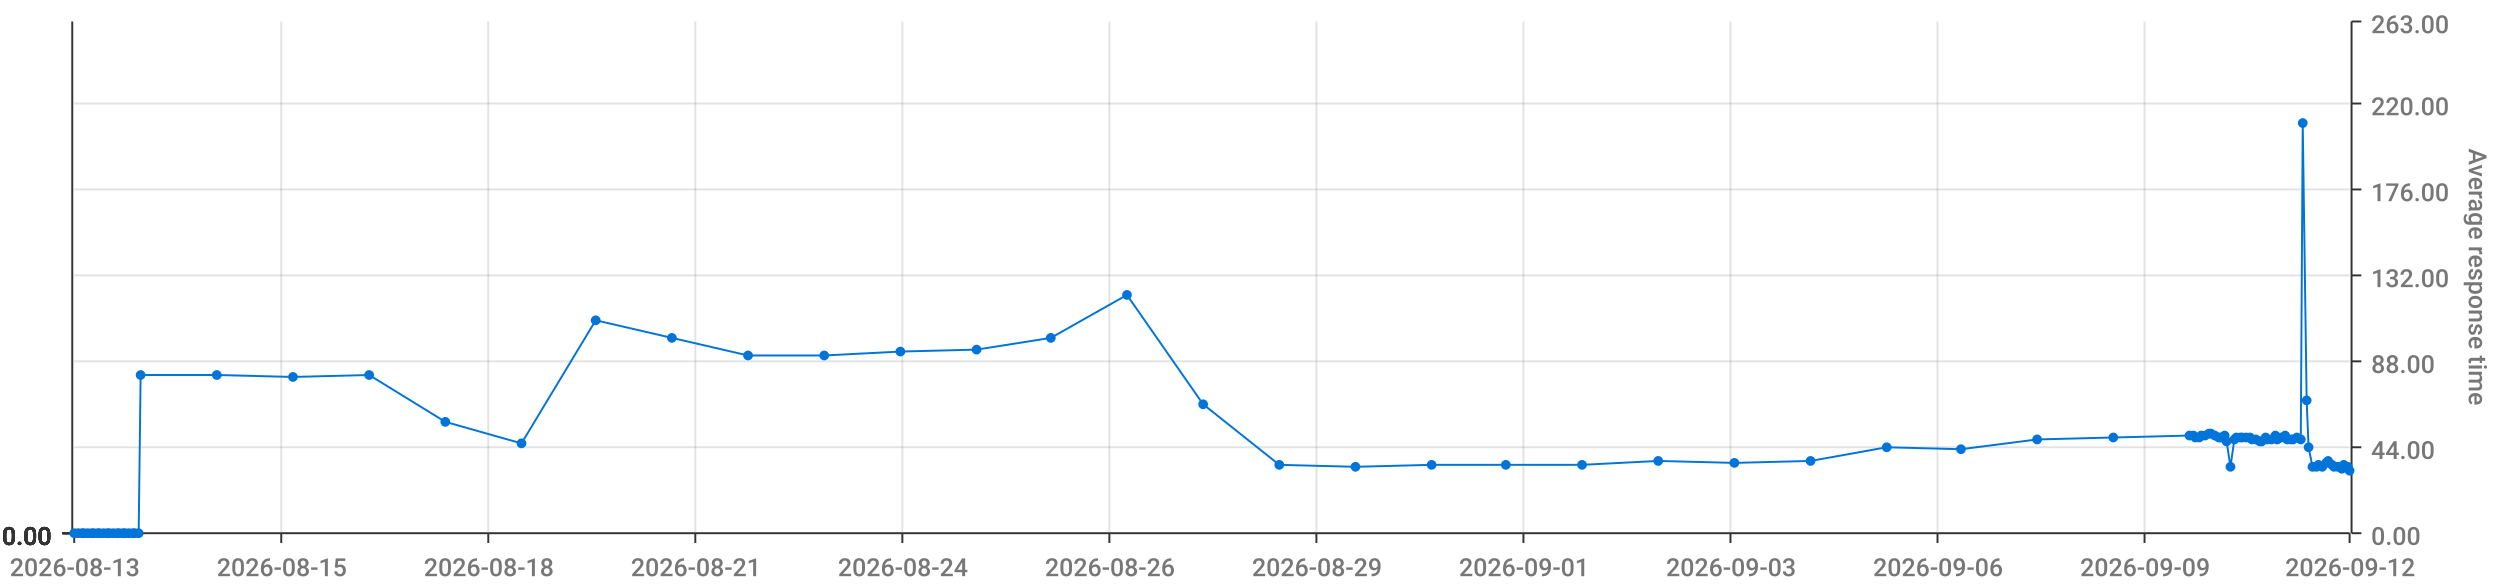
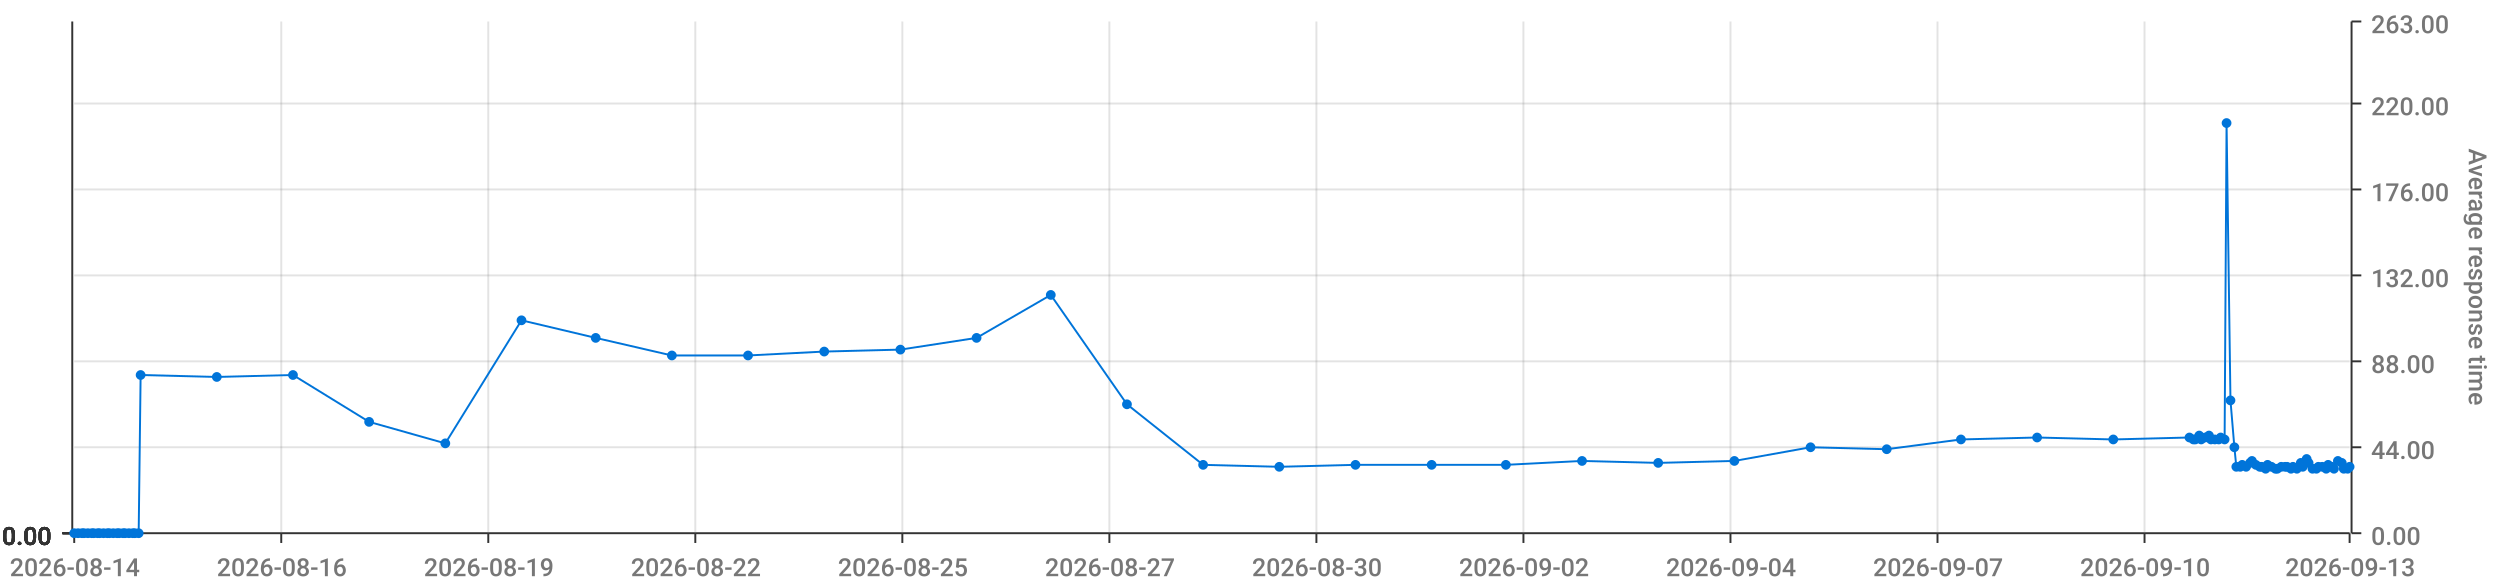
<svg xmlns="http://www.w3.org/2000/svg" viewBox="0 0 1280 300">
  <path d="M 0 0 L 1280 0 L 1280 300 L 0 300 L 0 0" style="stroke-width:0;stroke:rgba(255,255,255,1.0);fill:rgba(255,255,255,0.0)" />
  <path d="M 38 11 L 1203 11 L 1203 273 L 38 273 L 38 11" style="stroke-width:0;stroke:rgba(255,255,255,1.0);fill:rgba(255,255,255,0.0)" />
  <path d="M 38 273 L 1203 273" style="stroke-width:1;stroke:rgba(51,51,51,1.0);fill:rgba(255,255,255,0.0)" />
  <path d="M 38 273 L 38 278" style="stroke-width:1;stroke:rgba(51,51,51,1.0);fill:rgba(255,255,255,0.0)" />
-   <text x="5" y="295" style="stroke-width:0;stroke:none;fill:rgba(119,119,119,1.0);font-size:12.8px;font-family:'Roboto Medium',sans-serif">2026-08-13</text>
+   <text x="5" y="295" style="stroke-width:0;stroke:none;fill:rgba(119,119,119,1.0);font-size:12.8px;font-family:'Roboto Medium',sans-serif">2026-08-14</text>
  <path d="M 144 273 L 144 278" style="stroke-width:1;stroke:rgba(51,51,51,1.0);fill:rgba(255,255,255,0.0)" />
-   <text x="111" y="295" style="stroke-width:0;stroke:none;fill:rgba(119,119,119,1.0);font-size:12.8px;font-family:'Roboto Medium',sans-serif">2026-08-15</text>
+   <text x="111" y="295" style="stroke-width:0;stroke:none;fill:rgba(119,119,119,1.0);font-size:12.8px;font-family:'Roboto Medium',sans-serif">2026-08-16</text>
  <path d="M 250 273 L 250 278" style="stroke-width:1;stroke:rgba(51,51,51,1.0);fill:rgba(255,255,255,0.0)" />
-   <text x="217" y="295" style="stroke-width:0;stroke:none;fill:rgba(119,119,119,1.0);font-size:12.8px;font-family:'Roboto Medium',sans-serif">2026-08-18</text>
+   <text x="217" y="295" style="stroke-width:0;stroke:none;fill:rgba(119,119,119,1.0);font-size:12.8px;font-family:'Roboto Medium',sans-serif">2026-08-19</text>
  <path d="M 356 273 L 356 278" style="stroke-width:1;stroke:rgba(51,51,51,1.0);fill:rgba(255,255,255,0.0)" />
-   <text x="323" y="295" style="stroke-width:0;stroke:none;fill:rgba(119,119,119,1.0);font-size:12.8px;font-family:'Roboto Medium',sans-serif">2026-08-21</text>
+   <text x="323" y="295" style="stroke-width:0;stroke:none;fill:rgba(119,119,119,1.0);font-size:12.8px;font-family:'Roboto Medium',sans-serif">2026-08-22</text>
  <path d="M 462 273 L 462 278" style="stroke-width:1;stroke:rgba(51,51,51,1.0);fill:rgba(255,255,255,0.0)" />
-   <text x="429" y="295" style="stroke-width:0;stroke:none;fill:rgba(119,119,119,1.0);font-size:12.8px;font-family:'Roboto Medium',sans-serif">2026-08-24</text>
+   <text x="429" y="295" style="stroke-width:0;stroke:none;fill:rgba(119,119,119,1.0);font-size:12.8px;font-family:'Roboto Medium',sans-serif">2026-08-25</text>
  <path d="M 568 273 L 568 278" style="stroke-width:1;stroke:rgba(51,51,51,1.0);fill:rgba(255,255,255,0.0)" />
-   <text x="535" y="295" style="stroke-width:0;stroke:none;fill:rgba(119,119,119,1.0);font-size:12.8px;font-family:'Roboto Medium',sans-serif">2026-08-26</text>
+   <text x="535" y="295" style="stroke-width:0;stroke:none;fill:rgba(119,119,119,1.0);font-size:12.8px;font-family:'Roboto Medium',sans-serif">2026-08-27</text>
  <path d="M 674 273 L 674 278" style="stroke-width:1;stroke:rgba(51,51,51,1.0);fill:rgba(255,255,255,0.0)" />
-   <text x="641" y="295" style="stroke-width:0;stroke:none;fill:rgba(119,119,119,1.0);font-size:12.8px;font-family:'Roboto Medium',sans-serif">2026-08-29</text>
+   <text x="641" y="295" style="stroke-width:0;stroke:none;fill:rgba(119,119,119,1.0);font-size:12.8px;font-family:'Roboto Medium',sans-serif">2026-08-30</text>
  <path d="M 780 273 L 780 278" style="stroke-width:1;stroke:rgba(51,51,51,1.0);fill:rgba(255,255,255,0.0)" />
-   <text x="747" y="295" style="stroke-width:0;stroke:none;fill:rgba(119,119,119,1.0);font-size:12.8px;font-family:'Roboto Medium',sans-serif">2026-09-01</text>
+   <text x="747" y="295" style="stroke-width:0;stroke:none;fill:rgba(119,119,119,1.0);font-size:12.8px;font-family:'Roboto Medium',sans-serif">2026-09-02</text>
  <path d="M 886 273 L 886 278" style="stroke-width:1;stroke:rgba(51,51,51,1.0);fill:rgba(255,255,255,0.0)" />
-   <text x="853" y="295" style="stroke-width:0;stroke:none;fill:rgba(119,119,119,1.0);font-size:12.8px;font-family:'Roboto Medium',sans-serif">2026-09-03</text>
+   <text x="853" y="295" style="stroke-width:0;stroke:none;fill:rgba(119,119,119,1.0);font-size:12.8px;font-family:'Roboto Medium',sans-serif">2026-09-04</text>
  <path d="M 992 273 L 992 278" style="stroke-width:1;stroke:rgba(51,51,51,1.0);fill:rgba(255,255,255,0.0)" />
-   <text x="959" y="295" style="stroke-width:0;stroke:none;fill:rgba(119,119,119,1.0);font-size:12.8px;font-family:'Roboto Medium',sans-serif">2026-09-06</text>
+   <text x="959" y="295" style="stroke-width:0;stroke:none;fill:rgba(119,119,119,1.0);font-size:12.8px;font-family:'Roboto Medium',sans-serif">2026-09-07</text>
  <path d="M 1098 273 L 1098 278" style="stroke-width:1;stroke:rgba(51,51,51,1.0);fill:rgba(255,255,255,0.0)" />
-   <text x="1065" y="295" style="stroke-width:0;stroke:none;fill:rgba(119,119,119,1.0);font-size:12.8px;font-family:'Roboto Medium',sans-serif">2026-09-09</text>
+   <text x="1065" y="295" style="stroke-width:0;stroke:none;fill:rgba(119,119,119,1.0);font-size:12.8px;font-family:'Roboto Medium',sans-serif">2026-09-10</text>
  <path d="M 1203 273 L 1203 278" style="stroke-width:1;stroke:rgba(51,51,51,1.0);fill:rgba(255,255,255,0.0)" />
-   <text x="1170" y="295" style="stroke-width:0;stroke:none;fill:rgba(119,119,119,1.0);font-size:12.8px;font-family:'Roboto Medium',sans-serif">2026-09-12</text>
+   <text x="1170" y="295" style="stroke-width:0;stroke:none;fill:rgba(119,119,119,1.0);font-size:12.8px;font-family:'Roboto Medium',sans-serif">2026-09-13</text>
  <path d="M 144 273 L 144 11" style="stroke-width:1;stroke:rgba(119,119,119,0.2);fill:none" />
  <path d="M 250 273 L 250 11" style="stroke-width:1;stroke:rgba(119,119,119,0.2);fill:none" />
  <path d="M 356 273 L 356 11" style="stroke-width:1;stroke:rgba(119,119,119,0.2);fill:none" />
  <path d="M 462 273 L 462 11" style="stroke-width:1;stroke:rgba(119,119,119,0.2);fill:none" />
  <path d="M 568 273 L 568 11" style="stroke-width:1;stroke:rgba(119,119,119,0.2);fill:none" />
  <path d="M 674 273 L 674 11" style="stroke-width:1;stroke:rgba(119,119,119,0.2);fill:none" />
  <path d="M 780 273 L 780 11" style="stroke-width:1;stroke:rgba(119,119,119,0.2);fill:none" />
  <path d="M 886 273 L 886 11" style="stroke-width:1;stroke:rgba(119,119,119,0.2);fill:none" />
  <path d="M 992 273 L 992 11" style="stroke-width:1;stroke:rgba(119,119,119,0.2);fill:none" />
  <path d="M 1098 273 L 1098 11" style="stroke-width:1;stroke:rgba(119,119,119,0.2);fill:none" />
  <path d="M 1204 273 L 1204 11" style="stroke-width:1;stroke:rgba(51,51,51,1.0);fill:rgba(255,255,255,0.0)" />
  <path d="M 1204 273 L 1209 273" style="stroke-width:1;stroke:rgba(51,51,51,1.0);fill:rgba(255,255,255,0.0)" />
  <text x="1214" y="279" style="stroke-width:0;stroke:none;fill:rgba(119,119,119,1.0);font-size:12.8px;font-family:'Roboto Medium',sans-serif">0.00</text>
  <path d="M 1204 229 L 1209 229" style="stroke-width:1;stroke:rgba(51,51,51,1.0);fill:rgba(255,255,255,0.0)" />
  <text x="1214" y="235" style="stroke-width:0;stroke:none;fill:rgba(119,119,119,1.0);font-size:12.8px;font-family:'Roboto Medium',sans-serif">44.00</text>
  <path d="M 1204 185 L 1209 185" style="stroke-width:1;stroke:rgba(51,51,51,1.0);fill:rgba(255,255,255,0.0)" />
  <text x="1214" y="191" style="stroke-width:0;stroke:none;fill:rgba(119,119,119,1.0);font-size:12.8px;font-family:'Roboto Medium',sans-serif">88.00</text>
  <path d="M 1204 141 L 1209 141" style="stroke-width:1;stroke:rgba(51,51,51,1.0);fill:rgba(255,255,255,0.0)" />
  <text x="1214" y="147" style="stroke-width:0;stroke:none;fill:rgba(119,119,119,1.0);font-size:12.8px;font-family:'Roboto Medium',sans-serif">132.00</text>
  <path d="M 1204 97 L 1209 97" style="stroke-width:1;stroke:rgba(51,51,51,1.0);fill:rgba(255,255,255,0.0)" />
  <text x="1214" y="103" style="stroke-width:0;stroke:none;fill:rgba(119,119,119,1.0);font-size:12.8px;font-family:'Roboto Medium',sans-serif">176.00</text>
  <path d="M 1204 53 L 1209 53" style="stroke-width:1;stroke:rgba(51,51,51,1.0);fill:rgba(255,255,255,0.0)" />
  <text x="1214" y="59" style="stroke-width:0;stroke:none;fill:rgba(119,119,119,1.0);font-size:12.8px;font-family:'Roboto Medium',sans-serif">220.00</text>
  <path d="M 1204 11 L 1209 11" style="stroke-width:1;stroke:rgba(51,51,51,1.0);fill:rgba(255,255,255,0.0)" />
  <text x="1214" y="17" style="stroke-width:0;stroke:none;fill:rgba(119,119,119,1.0);font-size:12.8px;font-family:'Roboto Medium',sans-serif">263.00</text>
  <text x="1264" y="76" style="stroke-width:0;stroke:none;fill:rgba(119,119,119,1.0);font-size:12.8px;font-family:'Roboto Medium',sans-serif" transform="rotate(90.00,1264,76)">Average response time</text>
  <path d="M 38 273 L 1203 273" style="stroke-width:0;stroke:rgba(255,255,255,0.0);fill:none" />
  <path d="M 38 229 L 1203 229" style="stroke-width:1;stroke:rgba(119,119,119,0.2);fill:none" />
  <path d="M 38 185 L 1203 185" style="stroke-width:1;stroke:rgba(119,119,119,0.2);fill:none" />
  <path d="M 38 141 L 1203 141" style="stroke-width:1;stroke:rgba(119,119,119,0.2);fill:none" />
  <path d="M 38 97 L 1203 97" style="stroke-width:1;stroke:rgba(119,119,119,0.2);fill:none" />
  <path d="M 38 53 L 1203 53" style="stroke-width:1;stroke:rgba(119,119,119,0.2);fill:none" />
  <path d="M 37 273 L 37 11" style="stroke-width:1;stroke:rgba(51,51,51,1.0);fill:rgba(255,255,255,0.0)" />
  <path d="M 37 273 L 32 273" style="stroke-width:1;stroke:rgba(51,51,51,1.0);fill:rgba(255,255,255,0.0)" />
  <text x="1" y="279" style="stroke-width:0;stroke:none;fill:rgba(51,51,51,1.0);font-size:12.8px;font-family:'Roboto Medium',sans-serif">0.00</text>
  <path d="M 37 273 L 32 273" style="stroke-width:1;stroke:rgba(51,51,51,1.0);fill:rgba(255,255,255,0.0)" />
  <text x="1" y="279" style="stroke-width:0;stroke:none;fill:rgba(51,51,51,1.0);font-size:12.8px;font-family:'Roboto Medium',sans-serif">0.00</text>
  <path d="M 37 273 L 32 273" style="stroke-width:1;stroke:rgba(51,51,51,1.0);fill:rgba(255,255,255,0.0)" />
  <text x="1" y="279" style="stroke-width:0;stroke:none;fill:rgba(51,51,51,1.0);font-size:12.8px;font-family:'Roboto Medium',sans-serif">0.00</text>
  <path d="M 37 273 L 32 273" style="stroke-width:1;stroke:rgba(51,51,51,1.0);fill:rgba(255,255,255,0.0)" />
  <text x="1" y="279" style="stroke-width:0;stroke:none;fill:rgba(51,51,51,1.0);font-size:12.8px;font-family:'Roboto Medium',sans-serif">0.00</text>
  <path d="M 37 273 L 32 273" style="stroke-width:1;stroke:rgba(51,51,51,1.0);fill:rgba(255,255,255,0.0)" />
  <text x="1" y="279" style="stroke-width:0;stroke:none;fill:rgba(51,51,51,1.0);font-size:12.8px;font-family:'Roboto Medium',sans-serif">0.00</text>
  <path d="M 37 273 L 32 273" style="stroke-width:1;stroke:rgba(51,51,51,1.0);fill:rgba(255,255,255,0.0)" />
  <text x="1" y="279" style="stroke-width:0;stroke:none;fill:rgba(51,51,51,1.0);font-size:12.8px;font-family:'Roboto Medium',sans-serif">0.00</text>
  <path d="M 37 273 L 32 273" style="stroke-width:1;stroke:rgba(51,51,51,1.0);fill:rgba(255,255,255,0.0)" />
  <text x="1" y="279" style="stroke-width:0;stroke:none;fill:rgba(51,51,51,1.0);font-size:12.8px;font-family:'Roboto Medium',sans-serif">0.00</text>
  <path d="M 38 273 L 1203 273" style="stroke-width:0;stroke:rgba(255,255,255,0.0);fill:none" />
  <path d="M 38 273 L 1203 273" style="stroke-width:0;stroke:rgba(255,255,255,0.0);fill:none" />
  <path d="M 38 273 L 1203 273" style="stroke-width:0;stroke:rgba(255,255,255,0.0);fill:none" />
  <path d="M 38 273 L 1203 273" style="stroke-width:0;stroke:rgba(255,255,255,0.0);fill:none" />
  <path d="M 38 273 L 1203 273" style="stroke-width:0;stroke:rgba(255,255,255,0.0);fill:none" />
  <path d="M 38 273 L 1203 273" style="stroke-width:0;stroke:rgba(255,255,255,0.0);fill:none" />
-   <path d="M 38 273 L 40 273 L 42 273 L 43 273 L 45 273 L 47 273 L 48 273 L 50 273 L 51 273 L 53 273 L 55 273 L 56 273 L 58 273 L 60 273 L 61 273 L 63 273 L 64 273 L 66 273 L 68 273 L 69 273 L 71 273 L 72 192 L 111 192 L 150 193 L 189 192 L 228 216 L 267 227 L 305 164 L 344 173 L 383 182 L 422 182 L 461 180 L 500 179 L 538 173 L 577 151 L 616 207 L 655 238 L 694 239 L 733 238 L 771 238 L 810 238 L 849 236 L 888 237 L 927 236 L 966 229 L 1004 230 L 1043 225 L 1082 224 L 1121 223 L 1123 223 L 1124 224 L 1126 224 L 1127 223 L 1129 223 L 1131 222 L 1132 222 L 1134 223 L 1136 224 L 1137 224 L 1139 223 L 1140 226 L 1142 239 L 1144 225 L 1145 224 L 1147 224 L 1148 224 L 1150 224 L 1152 224 L 1153 225 L 1155 225 L 1157 226 L 1158 226 L 1160 224 L 1161 225 L 1163 225 L 1165 223 L 1166 225 L 1168 224 L 1170 223 L 1171 225 L 1173 225 L 1174 225 L 1176 224 L 1178 225 L 1179 63 L 1181 205 L 1182 229 L 1184 239 L 1186 239 L 1187 238 L 1189 239 L 1191 237 L 1192 236 L 1194 238 L 1195 239 L 1197 239 L 1199 240 L 1200 238 L 1202 239 L 1203 241" style="stroke-width:1;stroke:rgba(0,116,217,1.0);fill:rgba(255,255,255,0.0)" />
+   <path d="M 38 273 L 40 273 L 42 273 L 43 273 L 45 273 L 47 273 L 48 273 L 50 273 L 51 273 L 53 273 L 55 273 L 56 273 L 58 273 L 60 273 L 61 273 L 63 273 L 64 273 L 66 273 L 68 273 L 69 273 L 71 273 L 72 192 L 111 193 L 150 192 L 189 216 L 228 227 L 267 164 L 305 173 L 344 182 L 383 182 L 422 180 L 461 179 L 500 173 L 538 151 L 577 207 L 616 238 L 655 239 L 694 238 L 733 238 L 771 238 L 810 236 L 849 237 L 888 236 L 927 229 L 966 230 L 1004 225 L 1043 224 L 1082 225 L 1121 224 L 1123 225 L 1124 225 L 1126 223 L 1127 225 L 1129 224 L 1131 223 L 1132 225 L 1134 225 L 1136 225 L 1137 224 L 1139 225 L 1140 63 L 1142 205 L 1144 229 L 1145 239 L 1147 239 L 1148 238 L 1150 239 L 1152 237 L 1153 236 L 1155 238 L 1157 239 L 1158 239 L 1160 240 L 1161 238 L 1163 239 L 1165 240 L 1166 240 L 1168 239 L 1170 239 L 1171 239 L 1173 240 L 1174 239 L 1176 240 L 1178 237 L 1179 239 L 1181 235 L 1182 237 L 1184 240 L 1186 240 L 1187 239 L 1189 239 L 1191 240 L 1192 238 L 1194 239 L 1195 240 L 1197 236 L 1199 237 L 1200 240 L 1202 240 L 1203 239" style="stroke-width:1;stroke:rgba(0,116,217,1.0);fill:rgba(255,255,255,0.0)" />
  <circle cx="38" cy="273" r="2" style="stroke-width:1;stroke:rgba(0,116,217,1.0);fill:rgba(0,116,217,1.0)" />
  <path d="" style="stroke-width:1;stroke:rgba(0,116,217,1.0);fill:rgba(0,116,217,1.0)" />
  <circle cx="40" cy="273" r="2" style="stroke-width:1;stroke:rgba(0,116,217,1.0);fill:rgba(0,116,217,1.0)" />
  <path d="" style="stroke-width:1;stroke:rgba(0,116,217,1.0);fill:rgba(0,116,217,1.0)" />
  <circle cx="42" cy="273" r="2" style="stroke-width:1;stroke:rgba(0,116,217,1.0);fill:rgba(0,116,217,1.0)" />
  <path d="" style="stroke-width:1;stroke:rgba(0,116,217,1.0);fill:rgba(0,116,217,1.0)" />
  <circle cx="43" cy="273" r="2" style="stroke-width:1;stroke:rgba(0,116,217,1.0);fill:rgba(0,116,217,1.0)" />
  <path d="" style="stroke-width:1;stroke:rgba(0,116,217,1.0);fill:rgba(0,116,217,1.0)" />
  <circle cx="45" cy="273" r="2" style="stroke-width:1;stroke:rgba(0,116,217,1.0);fill:rgba(0,116,217,1.0)" />
  <path d="" style="stroke-width:1;stroke:rgba(0,116,217,1.0);fill:rgba(0,116,217,1.0)" />
  <circle cx="47" cy="273" r="2" style="stroke-width:1;stroke:rgba(0,116,217,1.0);fill:rgba(0,116,217,1.0)" />
  <path d="" style="stroke-width:1;stroke:rgba(0,116,217,1.0);fill:rgba(0,116,217,1.0)" />
  <circle cx="48" cy="273" r="2" style="stroke-width:1;stroke:rgba(0,116,217,1.0);fill:rgba(0,116,217,1.0)" />
  <path d="" style="stroke-width:1;stroke:rgba(0,116,217,1.0);fill:rgba(0,116,217,1.0)" />
  <circle cx="50" cy="273" r="2" style="stroke-width:1;stroke:rgba(0,116,217,1.0);fill:rgba(0,116,217,1.0)" />
  <path d="" style="stroke-width:1;stroke:rgba(0,116,217,1.0);fill:rgba(0,116,217,1.0)" />
  <circle cx="51" cy="273" r="2" style="stroke-width:1;stroke:rgba(0,116,217,1.0);fill:rgba(0,116,217,1.0)" />
  <path d="" style="stroke-width:1;stroke:rgba(0,116,217,1.0);fill:rgba(0,116,217,1.0)" />
  <circle cx="53" cy="273" r="2" style="stroke-width:1;stroke:rgba(0,116,217,1.0);fill:rgba(0,116,217,1.0)" />
  <path d="" style="stroke-width:1;stroke:rgba(0,116,217,1.0);fill:rgba(0,116,217,1.0)" />
  <circle cx="55" cy="273" r="2" style="stroke-width:1;stroke:rgba(0,116,217,1.0);fill:rgba(0,116,217,1.0)" />
  <path d="" style="stroke-width:1;stroke:rgba(0,116,217,1.0);fill:rgba(0,116,217,1.0)" />
  <circle cx="56" cy="273" r="2" style="stroke-width:1;stroke:rgba(0,116,217,1.0);fill:rgba(0,116,217,1.0)" />
  <path d="" style="stroke-width:1;stroke:rgba(0,116,217,1.0);fill:rgba(0,116,217,1.0)" />
  <circle cx="58" cy="273" r="2" style="stroke-width:1;stroke:rgba(0,116,217,1.0);fill:rgba(0,116,217,1.0)" />
  <path d="" style="stroke-width:1;stroke:rgba(0,116,217,1.0);fill:rgba(0,116,217,1.0)" />
  <circle cx="60" cy="273" r="2" style="stroke-width:1;stroke:rgba(0,116,217,1.0);fill:rgba(0,116,217,1.0)" />
  <path d="" style="stroke-width:1;stroke:rgba(0,116,217,1.0);fill:rgba(0,116,217,1.0)" />
  <circle cx="61" cy="273" r="2" style="stroke-width:1;stroke:rgba(0,116,217,1.0);fill:rgba(0,116,217,1.0)" />
  <path d="" style="stroke-width:1;stroke:rgba(0,116,217,1.0);fill:rgba(0,116,217,1.0)" />
  <circle cx="63" cy="273" r="2" style="stroke-width:1;stroke:rgba(0,116,217,1.0);fill:rgba(0,116,217,1.0)" />
  <path d="" style="stroke-width:1;stroke:rgba(0,116,217,1.0);fill:rgba(0,116,217,1.0)" />
  <circle cx="64" cy="273" r="2" style="stroke-width:1;stroke:rgba(0,116,217,1.0);fill:rgba(0,116,217,1.0)" />
  <path d="" style="stroke-width:1;stroke:rgba(0,116,217,1.0);fill:rgba(0,116,217,1.0)" />
  <circle cx="66" cy="273" r="2" style="stroke-width:1;stroke:rgba(0,116,217,1.0);fill:rgba(0,116,217,1.0)" />
  <path d="" style="stroke-width:1;stroke:rgba(0,116,217,1.0);fill:rgba(0,116,217,1.0)" />
  <circle cx="68" cy="273" r="2" style="stroke-width:1;stroke:rgba(0,116,217,1.0);fill:rgba(0,116,217,1.0)" />
  <path d="" style="stroke-width:1;stroke:rgba(0,116,217,1.0);fill:rgba(0,116,217,1.0)" />
  <circle cx="69" cy="273" r="2" style="stroke-width:1;stroke:rgba(0,116,217,1.0);fill:rgba(0,116,217,1.0)" />
  <path d="" style="stroke-width:1;stroke:rgba(0,116,217,1.0);fill:rgba(0,116,217,1.0)" />
  <circle cx="71" cy="273" r="2" style="stroke-width:1;stroke:rgba(0,116,217,1.0);fill:rgba(0,116,217,1.0)" />
  <path d="" style="stroke-width:1;stroke:rgba(0,116,217,1.0);fill:rgba(0,116,217,1.0)" />
  <circle cx="72" cy="192" r="2" style="stroke-width:1;stroke:rgba(0,116,217,1.0);fill:rgba(0,116,217,1.0)" />
  <path d="" style="stroke-width:1;stroke:rgba(0,116,217,1.0);fill:rgba(0,116,217,1.0)" />
-   <circle cx="111" cy="192" r="2" style="stroke-width:1;stroke:rgba(0,116,217,1.0);fill:rgba(0,116,217,1.0)" />
-   <path d="" style="stroke-width:1;stroke:rgba(0,116,217,1.0);fill:rgba(0,116,217,1.0)" />
-   <circle cx="150" cy="193" r="2" style="stroke-width:1;stroke:rgba(0,116,217,1.0);fill:rgba(0,116,217,1.0)" />
-   <path d="" style="stroke-width:1;stroke:rgba(0,116,217,1.0);fill:rgba(0,116,217,1.0)" />
-   <circle cx="189" cy="192" r="2" style="stroke-width:1;stroke:rgba(0,116,217,1.0);fill:rgba(0,116,217,1.0)" />
-   <path d="" style="stroke-width:1;stroke:rgba(0,116,217,1.0);fill:rgba(0,116,217,1.0)" />
-   <circle cx="228" cy="216" r="2" style="stroke-width:1;stroke:rgba(0,116,217,1.0);fill:rgba(0,116,217,1.0)" />
-   <path d="" style="stroke-width:1;stroke:rgba(0,116,217,1.0);fill:rgba(0,116,217,1.0)" />
-   <circle cx="267" cy="227" r="2" style="stroke-width:1;stroke:rgba(0,116,217,1.0);fill:rgba(0,116,217,1.0)" />
-   <path d="" style="stroke-width:1;stroke:rgba(0,116,217,1.0);fill:rgba(0,116,217,1.0)" />
-   <circle cx="305" cy="164" r="2" style="stroke-width:1;stroke:rgba(0,116,217,1.0);fill:rgba(0,116,217,1.0)" />
-   <path d="" style="stroke-width:1;stroke:rgba(0,116,217,1.0);fill:rgba(0,116,217,1.0)" />
-   <circle cx="344" cy="173" r="2" style="stroke-width:1;stroke:rgba(0,116,217,1.0);fill:rgba(0,116,217,1.0)" />
+   <circle cx="111" cy="193" r="2" style="stroke-width:1;stroke:rgba(0,116,217,1.0);fill:rgba(0,116,217,1.0)" />
+   <path d="" style="stroke-width:1;stroke:rgba(0,116,217,1.0);fill:rgba(0,116,217,1.0)" />
+   <circle cx="150" cy="192" r="2" style="stroke-width:1;stroke:rgba(0,116,217,1.0);fill:rgba(0,116,217,1.0)" />
+   <path d="" style="stroke-width:1;stroke:rgba(0,116,217,1.0);fill:rgba(0,116,217,1.0)" />
+   <circle cx="189" cy="216" r="2" style="stroke-width:1;stroke:rgba(0,116,217,1.0);fill:rgba(0,116,217,1.0)" />
+   <path d="" style="stroke-width:1;stroke:rgba(0,116,217,1.0);fill:rgba(0,116,217,1.0)" />
+   <circle cx="228" cy="227" r="2" style="stroke-width:1;stroke:rgba(0,116,217,1.0);fill:rgba(0,116,217,1.0)" />
+   <path d="" style="stroke-width:1;stroke:rgba(0,116,217,1.0);fill:rgba(0,116,217,1.0)" />
+   <circle cx="267" cy="164" r="2" style="stroke-width:1;stroke:rgba(0,116,217,1.0);fill:rgba(0,116,217,1.0)" />
+   <path d="" style="stroke-width:1;stroke:rgba(0,116,217,1.0);fill:rgba(0,116,217,1.0)" />
+   <circle cx="305" cy="173" r="2" style="stroke-width:1;stroke:rgba(0,116,217,1.0);fill:rgba(0,116,217,1.0)" />
+   <path d="" style="stroke-width:1;stroke:rgba(0,116,217,1.0);fill:rgba(0,116,217,1.0)" />
+   <circle cx="344" cy="182" r="2" style="stroke-width:1;stroke:rgba(0,116,217,1.0);fill:rgba(0,116,217,1.0)" />
  <path d="" style="stroke-width:1;stroke:rgba(0,116,217,1.0);fill:rgba(0,116,217,1.0)" />
  <circle cx="383" cy="182" r="2" style="stroke-width:1;stroke:rgba(0,116,217,1.0);fill:rgba(0,116,217,1.0)" />
  <path d="" style="stroke-width:1;stroke:rgba(0,116,217,1.0);fill:rgba(0,116,217,1.0)" />
-   <circle cx="422" cy="182" r="2" style="stroke-width:1;stroke:rgba(0,116,217,1.0);fill:rgba(0,116,217,1.0)" />
-   <path d="" style="stroke-width:1;stroke:rgba(0,116,217,1.0);fill:rgba(0,116,217,1.0)" />
-   <circle cx="461" cy="180" r="2" style="stroke-width:1;stroke:rgba(0,116,217,1.0);fill:rgba(0,116,217,1.0)" />
-   <path d="" style="stroke-width:1;stroke:rgba(0,116,217,1.0);fill:rgba(0,116,217,1.0)" />
-   <circle cx="500" cy="179" r="2" style="stroke-width:1;stroke:rgba(0,116,217,1.0);fill:rgba(0,116,217,1.0)" />
-   <path d="" style="stroke-width:1;stroke:rgba(0,116,217,1.0);fill:rgba(0,116,217,1.0)" />
-   <circle cx="538" cy="173" r="2" style="stroke-width:1;stroke:rgba(0,116,217,1.0);fill:rgba(0,116,217,1.0)" />
-   <path d="" style="stroke-width:1;stroke:rgba(0,116,217,1.0);fill:rgba(0,116,217,1.0)" />
-   <circle cx="577" cy="151" r="2" style="stroke-width:1;stroke:rgba(0,116,217,1.0);fill:rgba(0,116,217,1.0)" />
-   <path d="" style="stroke-width:1;stroke:rgba(0,116,217,1.0);fill:rgba(0,116,217,1.0)" />
-   <circle cx="616" cy="207" r="2" style="stroke-width:1;stroke:rgba(0,116,217,1.0);fill:rgba(0,116,217,1.0)" />
-   <path d="" style="stroke-width:1;stroke:rgba(0,116,217,1.0);fill:rgba(0,116,217,1.0)" />
-   <circle cx="655" cy="238" r="2" style="stroke-width:1;stroke:rgba(0,116,217,1.0);fill:rgba(0,116,217,1.0)" />
-   <path d="" style="stroke-width:1;stroke:rgba(0,116,217,1.0);fill:rgba(0,116,217,1.0)" />
-   <circle cx="694" cy="239" r="2" style="stroke-width:1;stroke:rgba(0,116,217,1.0);fill:rgba(0,116,217,1.0)" />
+   <circle cx="422" cy="180" r="2" style="stroke-width:1;stroke:rgba(0,116,217,1.0);fill:rgba(0,116,217,1.0)" />
+   <path d="" style="stroke-width:1;stroke:rgba(0,116,217,1.0);fill:rgba(0,116,217,1.0)" />
+   <circle cx="461" cy="179" r="2" style="stroke-width:1;stroke:rgba(0,116,217,1.0);fill:rgba(0,116,217,1.0)" />
+   <path d="" style="stroke-width:1;stroke:rgba(0,116,217,1.0);fill:rgba(0,116,217,1.0)" />
+   <circle cx="500" cy="173" r="2" style="stroke-width:1;stroke:rgba(0,116,217,1.0);fill:rgba(0,116,217,1.0)" />
+   <path d="" style="stroke-width:1;stroke:rgba(0,116,217,1.0);fill:rgba(0,116,217,1.0)" />
+   <circle cx="538" cy="151" r="2" style="stroke-width:1;stroke:rgba(0,116,217,1.0);fill:rgba(0,116,217,1.0)" />
+   <path d="" style="stroke-width:1;stroke:rgba(0,116,217,1.0);fill:rgba(0,116,217,1.0)" />
+   <circle cx="577" cy="207" r="2" style="stroke-width:1;stroke:rgba(0,116,217,1.0);fill:rgba(0,116,217,1.0)" />
+   <path d="" style="stroke-width:1;stroke:rgba(0,116,217,1.0);fill:rgba(0,116,217,1.0)" />
+   <circle cx="616" cy="238" r="2" style="stroke-width:1;stroke:rgba(0,116,217,1.0);fill:rgba(0,116,217,1.0)" />
+   <path d="" style="stroke-width:1;stroke:rgba(0,116,217,1.0);fill:rgba(0,116,217,1.0)" />
+   <circle cx="655" cy="239" r="2" style="stroke-width:1;stroke:rgba(0,116,217,1.0);fill:rgba(0,116,217,1.0)" />
+   <path d="" style="stroke-width:1;stroke:rgba(0,116,217,1.0);fill:rgba(0,116,217,1.0)" />
+   <circle cx="694" cy="238" r="2" style="stroke-width:1;stroke:rgba(0,116,217,1.0);fill:rgba(0,116,217,1.0)" />
  <path d="" style="stroke-width:1;stroke:rgba(0,116,217,1.0);fill:rgba(0,116,217,1.0)" />
  <circle cx="733" cy="238" r="2" style="stroke-width:1;stroke:rgba(0,116,217,1.0);fill:rgba(0,116,217,1.0)" />
  <path d="" style="stroke-width:1;stroke:rgba(0,116,217,1.0);fill:rgba(0,116,217,1.0)" />
  <circle cx="771" cy="238" r="2" style="stroke-width:1;stroke:rgba(0,116,217,1.0);fill:rgba(0,116,217,1.0)" />
  <path d="" style="stroke-width:1;stroke:rgba(0,116,217,1.0);fill:rgba(0,116,217,1.0)" />
-   <circle cx="810" cy="238" r="2" style="stroke-width:1;stroke:rgba(0,116,217,1.0);fill:rgba(0,116,217,1.0)" />
-   <path d="" style="stroke-width:1;stroke:rgba(0,116,217,1.0);fill:rgba(0,116,217,1.0)" />
-   <circle cx="849" cy="236" r="2" style="stroke-width:1;stroke:rgba(0,116,217,1.0);fill:rgba(0,116,217,1.0)" />
-   <path d="" style="stroke-width:1;stroke:rgba(0,116,217,1.0);fill:rgba(0,116,217,1.0)" />
-   <circle cx="888" cy="237" r="2" style="stroke-width:1;stroke:rgba(0,116,217,1.0);fill:rgba(0,116,217,1.0)" />
-   <path d="" style="stroke-width:1;stroke:rgba(0,116,217,1.0);fill:rgba(0,116,217,1.0)" />
-   <circle cx="927" cy="236" r="2" style="stroke-width:1;stroke:rgba(0,116,217,1.0);fill:rgba(0,116,217,1.0)" />
-   <path d="" style="stroke-width:1;stroke:rgba(0,116,217,1.0);fill:rgba(0,116,217,1.0)" />
-   <circle cx="966" cy="229" r="2" style="stroke-width:1;stroke:rgba(0,116,217,1.0);fill:rgba(0,116,217,1.0)" />
-   <path d="" style="stroke-width:1;stroke:rgba(0,116,217,1.0);fill:rgba(0,116,217,1.0)" />
-   <circle cx="1004" cy="230" r="2" style="stroke-width:1;stroke:rgba(0,116,217,1.0);fill:rgba(0,116,217,1.0)" />
-   <path d="" style="stroke-width:1;stroke:rgba(0,116,217,1.0);fill:rgba(0,116,217,1.0)" />
-   <circle cx="1043" cy="225" r="2" style="stroke-width:1;stroke:rgba(0,116,217,1.0);fill:rgba(0,116,217,1.0)" />
-   <path d="" style="stroke-width:1;stroke:rgba(0,116,217,1.0);fill:rgba(0,116,217,1.0)" />
-   <circle cx="1082" cy="224" r="2" style="stroke-width:1;stroke:rgba(0,116,217,1.0);fill:rgba(0,116,217,1.0)" />
-   <path d="" style="stroke-width:1;stroke:rgba(0,116,217,1.0);fill:rgba(0,116,217,1.0)" />
-   <circle cx="1121" cy="223" r="2" style="stroke-width:1;stroke:rgba(0,116,217,1.0);fill:rgba(0,116,217,1.0)" />
-   <path d="" style="stroke-width:1;stroke:rgba(0,116,217,1.0);fill:rgba(0,116,217,1.0)" />
-   <circle cx="1123" cy="223" r="2" style="stroke-width:1;stroke:rgba(0,116,217,1.0);fill:rgba(0,116,217,1.0)" />
-   <path d="" style="stroke-width:1;stroke:rgba(0,116,217,1.0);fill:rgba(0,116,217,1.0)" />
-   <circle cx="1124" cy="224" r="2" style="stroke-width:1;stroke:rgba(0,116,217,1.0);fill:rgba(0,116,217,1.0)" />
-   <path d="" style="stroke-width:1;stroke:rgba(0,116,217,1.0);fill:rgba(0,116,217,1.0)" />
-   <circle cx="1126" cy="224" r="2" style="stroke-width:1;stroke:rgba(0,116,217,1.0);fill:rgba(0,116,217,1.0)" />
-   <path d="" style="stroke-width:1;stroke:rgba(0,116,217,1.0);fill:rgba(0,116,217,1.0)" />
-   <circle cx="1127" cy="223" r="2" style="stroke-width:1;stroke:rgba(0,116,217,1.0);fill:rgba(0,116,217,1.0)" />
-   <path d="" style="stroke-width:1;stroke:rgba(0,116,217,1.0);fill:rgba(0,116,217,1.0)" />
-   <circle cx="1129" cy="223" r="2" style="stroke-width:1;stroke:rgba(0,116,217,1.0);fill:rgba(0,116,217,1.0)" />
-   <path d="" style="stroke-width:1;stroke:rgba(0,116,217,1.0);fill:rgba(0,116,217,1.0)" />
-   <circle cx="1131" cy="222" r="2" style="stroke-width:1;stroke:rgba(0,116,217,1.0);fill:rgba(0,116,217,1.0)" />
-   <path d="" style="stroke-width:1;stroke:rgba(0,116,217,1.0);fill:rgba(0,116,217,1.0)" />
-   <circle cx="1132" cy="222" r="2" style="stroke-width:1;stroke:rgba(0,116,217,1.0);fill:rgba(0,116,217,1.0)" />
-   <path d="" style="stroke-width:1;stroke:rgba(0,116,217,1.0);fill:rgba(0,116,217,1.0)" />
-   <circle cx="1134" cy="223" r="2" style="stroke-width:1;stroke:rgba(0,116,217,1.0);fill:rgba(0,116,217,1.0)" />
-   <path d="" style="stroke-width:1;stroke:rgba(0,116,217,1.0);fill:rgba(0,116,217,1.0)" />
-   <circle cx="1136" cy="224" r="2" style="stroke-width:1;stroke:rgba(0,116,217,1.0);fill:rgba(0,116,217,1.0)" />
+   <circle cx="810" cy="236" r="2" style="stroke-width:1;stroke:rgba(0,116,217,1.0);fill:rgba(0,116,217,1.0)" />
+   <path d="" style="stroke-width:1;stroke:rgba(0,116,217,1.0);fill:rgba(0,116,217,1.0)" />
+   <circle cx="849" cy="237" r="2" style="stroke-width:1;stroke:rgba(0,116,217,1.0);fill:rgba(0,116,217,1.0)" />
+   <path d="" style="stroke-width:1;stroke:rgba(0,116,217,1.0);fill:rgba(0,116,217,1.0)" />
+   <circle cx="888" cy="236" r="2" style="stroke-width:1;stroke:rgba(0,116,217,1.0);fill:rgba(0,116,217,1.0)" />
+   <path d="" style="stroke-width:1;stroke:rgba(0,116,217,1.0);fill:rgba(0,116,217,1.0)" />
+   <circle cx="927" cy="229" r="2" style="stroke-width:1;stroke:rgba(0,116,217,1.0);fill:rgba(0,116,217,1.0)" />
+   <path d="" style="stroke-width:1;stroke:rgba(0,116,217,1.0);fill:rgba(0,116,217,1.0)" />
+   <circle cx="966" cy="230" r="2" style="stroke-width:1;stroke:rgba(0,116,217,1.0);fill:rgba(0,116,217,1.0)" />
+   <path d="" style="stroke-width:1;stroke:rgba(0,116,217,1.0);fill:rgba(0,116,217,1.0)" />
+   <circle cx="1004" cy="225" r="2" style="stroke-width:1;stroke:rgba(0,116,217,1.0);fill:rgba(0,116,217,1.0)" />
+   <path d="" style="stroke-width:1;stroke:rgba(0,116,217,1.0);fill:rgba(0,116,217,1.0)" />
+   <circle cx="1043" cy="224" r="2" style="stroke-width:1;stroke:rgba(0,116,217,1.0);fill:rgba(0,116,217,1.0)" />
+   <path d="" style="stroke-width:1;stroke:rgba(0,116,217,1.0);fill:rgba(0,116,217,1.0)" />
+   <circle cx="1082" cy="225" r="2" style="stroke-width:1;stroke:rgba(0,116,217,1.0);fill:rgba(0,116,217,1.0)" />
+   <path d="" style="stroke-width:1;stroke:rgba(0,116,217,1.0);fill:rgba(0,116,217,1.0)" />
+   <circle cx="1121" cy="224" r="2" style="stroke-width:1;stroke:rgba(0,116,217,1.0);fill:rgba(0,116,217,1.0)" />
+   <path d="" style="stroke-width:1;stroke:rgba(0,116,217,1.0);fill:rgba(0,116,217,1.0)" />
+   <circle cx="1123" cy="225" r="2" style="stroke-width:1;stroke:rgba(0,116,217,1.0);fill:rgba(0,116,217,1.0)" />
+   <path d="" style="stroke-width:1;stroke:rgba(0,116,217,1.0);fill:rgba(0,116,217,1.0)" />
+   <circle cx="1124" cy="225" r="2" style="stroke-width:1;stroke:rgba(0,116,217,1.0);fill:rgba(0,116,217,1.0)" />
+   <path d="" style="stroke-width:1;stroke:rgba(0,116,217,1.0);fill:rgba(0,116,217,1.0)" />
+   <circle cx="1126" cy="223" r="2" style="stroke-width:1;stroke:rgba(0,116,217,1.0);fill:rgba(0,116,217,1.0)" />
+   <path d="" style="stroke-width:1;stroke:rgba(0,116,217,1.0);fill:rgba(0,116,217,1.0)" />
+   <circle cx="1127" cy="225" r="2" style="stroke-width:1;stroke:rgba(0,116,217,1.0);fill:rgba(0,116,217,1.0)" />
+   <path d="" style="stroke-width:1;stroke:rgba(0,116,217,1.0);fill:rgba(0,116,217,1.0)" />
+   <circle cx="1129" cy="224" r="2" style="stroke-width:1;stroke:rgba(0,116,217,1.0);fill:rgba(0,116,217,1.0)" />
+   <path d="" style="stroke-width:1;stroke:rgba(0,116,217,1.0);fill:rgba(0,116,217,1.0)" />
+   <circle cx="1131" cy="223" r="2" style="stroke-width:1;stroke:rgba(0,116,217,1.0);fill:rgba(0,116,217,1.0)" />
+   <path d="" style="stroke-width:1;stroke:rgba(0,116,217,1.0);fill:rgba(0,116,217,1.0)" />
+   <circle cx="1132" cy="225" r="2" style="stroke-width:1;stroke:rgba(0,116,217,1.0);fill:rgba(0,116,217,1.0)" />
+   <path d="" style="stroke-width:1;stroke:rgba(0,116,217,1.0);fill:rgba(0,116,217,1.0)" />
+   <circle cx="1134" cy="225" r="2" style="stroke-width:1;stroke:rgba(0,116,217,1.0);fill:rgba(0,116,217,1.0)" />
+   <path d="" style="stroke-width:1;stroke:rgba(0,116,217,1.0);fill:rgba(0,116,217,1.0)" />
+   <circle cx="1136" cy="225" r="2" style="stroke-width:1;stroke:rgba(0,116,217,1.0);fill:rgba(0,116,217,1.0)" />
  <path d="" style="stroke-width:1;stroke:rgba(0,116,217,1.0);fill:rgba(0,116,217,1.0)" />
  <circle cx="1137" cy="224" r="2" style="stroke-width:1;stroke:rgba(0,116,217,1.0);fill:rgba(0,116,217,1.0)" />
  <path d="" style="stroke-width:1;stroke:rgba(0,116,217,1.0);fill:rgba(0,116,217,1.0)" />
-   <circle cx="1139" cy="223" r="2" style="stroke-width:1;stroke:rgba(0,116,217,1.0);fill:rgba(0,116,217,1.0)" />
-   <path d="" style="stroke-width:1;stroke:rgba(0,116,217,1.0);fill:rgba(0,116,217,1.0)" />
-   <circle cx="1140" cy="226" r="2" style="stroke-width:1;stroke:rgba(0,116,217,1.0);fill:rgba(0,116,217,1.0)" />
-   <path d="" style="stroke-width:1;stroke:rgba(0,116,217,1.0);fill:rgba(0,116,217,1.0)" />
-   <circle cx="1142" cy="239" r="2" style="stroke-width:1;stroke:rgba(0,116,217,1.0);fill:rgba(0,116,217,1.0)" />
-   <path d="" style="stroke-width:1;stroke:rgba(0,116,217,1.0);fill:rgba(0,116,217,1.0)" />
-   <circle cx="1144" cy="225" r="2" style="stroke-width:1;stroke:rgba(0,116,217,1.0);fill:rgba(0,116,217,1.0)" />
-   <path d="" style="stroke-width:1;stroke:rgba(0,116,217,1.0);fill:rgba(0,116,217,1.0)" />
-   <circle cx="1145" cy="224" r="2" style="stroke-width:1;stroke:rgba(0,116,217,1.0);fill:rgba(0,116,217,1.0)" />
-   <path d="" style="stroke-width:1;stroke:rgba(0,116,217,1.0);fill:rgba(0,116,217,1.0)" />
-   <circle cx="1147" cy="224" r="2" style="stroke-width:1;stroke:rgba(0,116,217,1.0);fill:rgba(0,116,217,1.0)" />
-   <path d="" style="stroke-width:1;stroke:rgba(0,116,217,1.0);fill:rgba(0,116,217,1.0)" />
-   <circle cx="1148" cy="224" r="2" style="stroke-width:1;stroke:rgba(0,116,217,1.0);fill:rgba(0,116,217,1.0)" />
-   <path d="" style="stroke-width:1;stroke:rgba(0,116,217,1.0);fill:rgba(0,116,217,1.0)" />
-   <circle cx="1150" cy="224" r="2" style="stroke-width:1;stroke:rgba(0,116,217,1.0);fill:rgba(0,116,217,1.0)" />
-   <path d="" style="stroke-width:1;stroke:rgba(0,116,217,1.0);fill:rgba(0,116,217,1.0)" />
-   <circle cx="1152" cy="224" r="2" style="stroke-width:1;stroke:rgba(0,116,217,1.0);fill:rgba(0,116,217,1.0)" />
-   <path d="" style="stroke-width:1;stroke:rgba(0,116,217,1.0);fill:rgba(0,116,217,1.0)" />
-   <circle cx="1153" cy="225" r="2" style="stroke-width:1;stroke:rgba(0,116,217,1.0);fill:rgba(0,116,217,1.0)" />
-   <path d="" style="stroke-width:1;stroke:rgba(0,116,217,1.0);fill:rgba(0,116,217,1.0)" />
-   <circle cx="1155" cy="225" r="2" style="stroke-width:1;stroke:rgba(0,116,217,1.0);fill:rgba(0,116,217,1.0)" />
-   <path d="" style="stroke-width:1;stroke:rgba(0,116,217,1.0);fill:rgba(0,116,217,1.0)" />
-   <circle cx="1157" cy="226" r="2" style="stroke-width:1;stroke:rgba(0,116,217,1.0);fill:rgba(0,116,217,1.0)" />
-   <path d="" style="stroke-width:1;stroke:rgba(0,116,217,1.0);fill:rgba(0,116,217,1.0)" />
-   <circle cx="1158" cy="226" r="2" style="stroke-width:1;stroke:rgba(0,116,217,1.0);fill:rgba(0,116,217,1.0)" />
-   <path d="" style="stroke-width:1;stroke:rgba(0,116,217,1.0);fill:rgba(0,116,217,1.0)" />
-   <circle cx="1160" cy="224" r="2" style="stroke-width:1;stroke:rgba(0,116,217,1.0);fill:rgba(0,116,217,1.0)" />
-   <path d="" style="stroke-width:1;stroke:rgba(0,116,217,1.0);fill:rgba(0,116,217,1.0)" />
-   <circle cx="1161" cy="225" r="2" style="stroke-width:1;stroke:rgba(0,116,217,1.0);fill:rgba(0,116,217,1.0)" />
-   <path d="" style="stroke-width:1;stroke:rgba(0,116,217,1.0);fill:rgba(0,116,217,1.0)" />
-   <circle cx="1163" cy="225" r="2" style="stroke-width:1;stroke:rgba(0,116,217,1.0);fill:rgba(0,116,217,1.0)" />
-   <path d="" style="stroke-width:1;stroke:rgba(0,116,217,1.0);fill:rgba(0,116,217,1.0)" />
-   <circle cx="1165" cy="223" r="2" style="stroke-width:1;stroke:rgba(0,116,217,1.0);fill:rgba(0,116,217,1.0)" />
-   <path d="" style="stroke-width:1;stroke:rgba(0,116,217,1.0);fill:rgba(0,116,217,1.0)" />
-   <circle cx="1166" cy="225" r="2" style="stroke-width:1;stroke:rgba(0,116,217,1.0);fill:rgba(0,116,217,1.0)" />
-   <path d="" style="stroke-width:1;stroke:rgba(0,116,217,1.0);fill:rgba(0,116,217,1.0)" />
-   <circle cx="1168" cy="224" r="2" style="stroke-width:1;stroke:rgba(0,116,217,1.0);fill:rgba(0,116,217,1.0)" />
-   <path d="" style="stroke-width:1;stroke:rgba(0,116,217,1.0);fill:rgba(0,116,217,1.0)" />
-   <circle cx="1170" cy="223" r="2" style="stroke-width:1;stroke:rgba(0,116,217,1.0);fill:rgba(0,116,217,1.0)" />
-   <path d="" style="stroke-width:1;stroke:rgba(0,116,217,1.0);fill:rgba(0,116,217,1.0)" />
-   <circle cx="1171" cy="225" r="2" style="stroke-width:1;stroke:rgba(0,116,217,1.0);fill:rgba(0,116,217,1.0)" />
-   <path d="" style="stroke-width:1;stroke:rgba(0,116,217,1.0);fill:rgba(0,116,217,1.0)" />
-   <circle cx="1173" cy="225" r="2" style="stroke-width:1;stroke:rgba(0,116,217,1.0);fill:rgba(0,116,217,1.0)" />
-   <path d="" style="stroke-width:1;stroke:rgba(0,116,217,1.0);fill:rgba(0,116,217,1.0)" />
-   <circle cx="1174" cy="225" r="2" style="stroke-width:1;stroke:rgba(0,116,217,1.0);fill:rgba(0,116,217,1.0)" />
-   <path d="" style="stroke-width:1;stroke:rgba(0,116,217,1.0);fill:rgba(0,116,217,1.0)" />
-   <circle cx="1176" cy="224" r="2" style="stroke-width:1;stroke:rgba(0,116,217,1.0);fill:rgba(0,116,217,1.0)" />
-   <path d="" style="stroke-width:1;stroke:rgba(0,116,217,1.0);fill:rgba(0,116,217,1.0)" />
-   <circle cx="1178" cy="225" r="2" style="stroke-width:1;stroke:rgba(0,116,217,1.0);fill:rgba(0,116,217,1.0)" />
-   <path d="" style="stroke-width:1;stroke:rgba(0,116,217,1.0);fill:rgba(0,116,217,1.0)" />
-   <circle cx="1179" cy="63" r="2" style="stroke-width:1;stroke:rgba(0,116,217,1.0);fill:rgba(0,116,217,1.0)" />
-   <path d="" style="stroke-width:1;stroke:rgba(0,116,217,1.0);fill:rgba(0,116,217,1.0)" />
-   <circle cx="1181" cy="205" r="2" style="stroke-width:1;stroke:rgba(0,116,217,1.0);fill:rgba(0,116,217,1.0)" />
-   <path d="" style="stroke-width:1;stroke:rgba(0,116,217,1.0);fill:rgba(0,116,217,1.0)" />
-   <circle cx="1182" cy="229" r="2" style="stroke-width:1;stroke:rgba(0,116,217,1.0);fill:rgba(0,116,217,1.0)" />
-   <path d="" style="stroke-width:1;stroke:rgba(0,116,217,1.0);fill:rgba(0,116,217,1.0)" />
-   <circle cx="1184" cy="239" r="2" style="stroke-width:1;stroke:rgba(0,116,217,1.0);fill:rgba(0,116,217,1.0)" />
-   <path d="" style="stroke-width:1;stroke:rgba(0,116,217,1.0);fill:rgba(0,116,217,1.0)" />
-   <circle cx="1186" cy="239" r="2" style="stroke-width:1;stroke:rgba(0,116,217,1.0);fill:rgba(0,116,217,1.0)" />
-   <path d="" style="stroke-width:1;stroke:rgba(0,116,217,1.0);fill:rgba(0,116,217,1.0)" />
-   <circle cx="1187" cy="238" r="2" style="stroke-width:1;stroke:rgba(0,116,217,1.0);fill:rgba(0,116,217,1.0)" />
+   <circle cx="1139" cy="225" r="2" style="stroke-width:1;stroke:rgba(0,116,217,1.0);fill:rgba(0,116,217,1.0)" />
+   <path d="" style="stroke-width:1;stroke:rgba(0,116,217,1.0);fill:rgba(0,116,217,1.0)" />
+   <circle cx="1140" cy="63" r="2" style="stroke-width:1;stroke:rgba(0,116,217,1.0);fill:rgba(0,116,217,1.0)" />
+   <path d="" style="stroke-width:1;stroke:rgba(0,116,217,1.0);fill:rgba(0,116,217,1.0)" />
+   <circle cx="1142" cy="205" r="2" style="stroke-width:1;stroke:rgba(0,116,217,1.0);fill:rgba(0,116,217,1.0)" />
+   <path d="" style="stroke-width:1;stroke:rgba(0,116,217,1.0);fill:rgba(0,116,217,1.0)" />
+   <circle cx="1144" cy="229" r="2" style="stroke-width:1;stroke:rgba(0,116,217,1.0);fill:rgba(0,116,217,1.0)" />
+   <path d="" style="stroke-width:1;stroke:rgba(0,116,217,1.0);fill:rgba(0,116,217,1.0)" />
+   <circle cx="1145" cy="239" r="2" style="stroke-width:1;stroke:rgba(0,116,217,1.0);fill:rgba(0,116,217,1.0)" />
+   <path d="" style="stroke-width:1;stroke:rgba(0,116,217,1.0);fill:rgba(0,116,217,1.0)" />
+   <circle cx="1147" cy="239" r="2" style="stroke-width:1;stroke:rgba(0,116,217,1.0);fill:rgba(0,116,217,1.0)" />
+   <path d="" style="stroke-width:1;stroke:rgba(0,116,217,1.0);fill:rgba(0,116,217,1.0)" />
+   <circle cx="1148" cy="238" r="2" style="stroke-width:1;stroke:rgba(0,116,217,1.0);fill:rgba(0,116,217,1.0)" />
+   <path d="" style="stroke-width:1;stroke:rgba(0,116,217,1.0);fill:rgba(0,116,217,1.0)" />
+   <circle cx="1150" cy="239" r="2" style="stroke-width:1;stroke:rgba(0,116,217,1.0);fill:rgba(0,116,217,1.0)" />
+   <path d="" style="stroke-width:1;stroke:rgba(0,116,217,1.0);fill:rgba(0,116,217,1.0)" />
+   <circle cx="1152" cy="237" r="2" style="stroke-width:1;stroke:rgba(0,116,217,1.0);fill:rgba(0,116,217,1.0)" />
+   <path d="" style="stroke-width:1;stroke:rgba(0,116,217,1.0);fill:rgba(0,116,217,1.0)" />
+   <circle cx="1153" cy="236" r="2" style="stroke-width:1;stroke:rgba(0,116,217,1.0);fill:rgba(0,116,217,1.0)" />
+   <path d="" style="stroke-width:1;stroke:rgba(0,116,217,1.0);fill:rgba(0,116,217,1.0)" />
+   <circle cx="1155" cy="238" r="2" style="stroke-width:1;stroke:rgba(0,116,217,1.0);fill:rgba(0,116,217,1.0)" />
+   <path d="" style="stroke-width:1;stroke:rgba(0,116,217,1.0);fill:rgba(0,116,217,1.0)" />
+   <circle cx="1157" cy="239" r="2" style="stroke-width:1;stroke:rgba(0,116,217,1.0);fill:rgba(0,116,217,1.0)" />
+   <path d="" style="stroke-width:1;stroke:rgba(0,116,217,1.0);fill:rgba(0,116,217,1.0)" />
+   <circle cx="1158" cy="239" r="2" style="stroke-width:1;stroke:rgba(0,116,217,1.0);fill:rgba(0,116,217,1.0)" />
+   <path d="" style="stroke-width:1;stroke:rgba(0,116,217,1.0);fill:rgba(0,116,217,1.0)" />
+   <circle cx="1160" cy="240" r="2" style="stroke-width:1;stroke:rgba(0,116,217,1.0);fill:rgba(0,116,217,1.0)" />
+   <path d="" style="stroke-width:1;stroke:rgba(0,116,217,1.0);fill:rgba(0,116,217,1.0)" />
+   <circle cx="1161" cy="238" r="2" style="stroke-width:1;stroke:rgba(0,116,217,1.0);fill:rgba(0,116,217,1.0)" />
+   <path d="" style="stroke-width:1;stroke:rgba(0,116,217,1.0);fill:rgba(0,116,217,1.0)" />
+   <circle cx="1163" cy="239" r="2" style="stroke-width:1;stroke:rgba(0,116,217,1.0);fill:rgba(0,116,217,1.0)" />
+   <path d="" style="stroke-width:1;stroke:rgba(0,116,217,1.0);fill:rgba(0,116,217,1.0)" />
+   <circle cx="1165" cy="240" r="2" style="stroke-width:1;stroke:rgba(0,116,217,1.0);fill:rgba(0,116,217,1.0)" />
+   <path d="" style="stroke-width:1;stroke:rgba(0,116,217,1.0);fill:rgba(0,116,217,1.0)" />
+   <circle cx="1166" cy="240" r="2" style="stroke-width:1;stroke:rgba(0,116,217,1.0);fill:rgba(0,116,217,1.0)" />
+   <path d="" style="stroke-width:1;stroke:rgba(0,116,217,1.0);fill:rgba(0,116,217,1.0)" />
+   <circle cx="1168" cy="239" r="2" style="stroke-width:1;stroke:rgba(0,116,217,1.0);fill:rgba(0,116,217,1.0)" />
+   <path d="" style="stroke-width:1;stroke:rgba(0,116,217,1.0);fill:rgba(0,116,217,1.0)" />
+   <circle cx="1170" cy="239" r="2" style="stroke-width:1;stroke:rgba(0,116,217,1.0);fill:rgba(0,116,217,1.0)" />
+   <path d="" style="stroke-width:1;stroke:rgba(0,116,217,1.0);fill:rgba(0,116,217,1.0)" />
+   <circle cx="1171" cy="239" r="2" style="stroke-width:1;stroke:rgba(0,116,217,1.0);fill:rgba(0,116,217,1.0)" />
+   <path d="" style="stroke-width:1;stroke:rgba(0,116,217,1.0);fill:rgba(0,116,217,1.0)" />
+   <circle cx="1173" cy="240" r="2" style="stroke-width:1;stroke:rgba(0,116,217,1.0);fill:rgba(0,116,217,1.0)" />
+   <path d="" style="stroke-width:1;stroke:rgba(0,116,217,1.0);fill:rgba(0,116,217,1.0)" />
+   <circle cx="1174" cy="239" r="2" style="stroke-width:1;stroke:rgba(0,116,217,1.0);fill:rgba(0,116,217,1.0)" />
+   <path d="" style="stroke-width:1;stroke:rgba(0,116,217,1.0);fill:rgba(0,116,217,1.0)" />
+   <circle cx="1176" cy="240" r="2" style="stroke-width:1;stroke:rgba(0,116,217,1.0);fill:rgba(0,116,217,1.0)" />
+   <path d="" style="stroke-width:1;stroke:rgba(0,116,217,1.0);fill:rgba(0,116,217,1.0)" />
+   <circle cx="1178" cy="237" r="2" style="stroke-width:1;stroke:rgba(0,116,217,1.0);fill:rgba(0,116,217,1.0)" />
+   <path d="" style="stroke-width:1;stroke:rgba(0,116,217,1.0);fill:rgba(0,116,217,1.0)" />
+   <circle cx="1179" cy="239" r="2" style="stroke-width:1;stroke:rgba(0,116,217,1.0);fill:rgba(0,116,217,1.0)" />
+   <path d="" style="stroke-width:1;stroke:rgba(0,116,217,1.0);fill:rgba(0,116,217,1.0)" />
+   <circle cx="1181" cy="235" r="2" style="stroke-width:1;stroke:rgba(0,116,217,1.0);fill:rgba(0,116,217,1.0)" />
+   <path d="" style="stroke-width:1;stroke:rgba(0,116,217,1.0);fill:rgba(0,116,217,1.0)" />
+   <circle cx="1182" cy="237" r="2" style="stroke-width:1;stroke:rgba(0,116,217,1.0);fill:rgba(0,116,217,1.0)" />
+   <path d="" style="stroke-width:1;stroke:rgba(0,116,217,1.0);fill:rgba(0,116,217,1.0)" />
+   <circle cx="1184" cy="240" r="2" style="stroke-width:1;stroke:rgba(0,116,217,1.0);fill:rgba(0,116,217,1.0)" />
+   <path d="" style="stroke-width:1;stroke:rgba(0,116,217,1.0);fill:rgba(0,116,217,1.0)" />
+   <circle cx="1186" cy="240" r="2" style="stroke-width:1;stroke:rgba(0,116,217,1.0);fill:rgba(0,116,217,1.0)" />
+   <path d="" style="stroke-width:1;stroke:rgba(0,116,217,1.0);fill:rgba(0,116,217,1.0)" />
+   <circle cx="1187" cy="239" r="2" style="stroke-width:1;stroke:rgba(0,116,217,1.0);fill:rgba(0,116,217,1.0)" />
  <path d="" style="stroke-width:1;stroke:rgba(0,116,217,1.0);fill:rgba(0,116,217,1.0)" />
  <circle cx="1189" cy="239" r="2" style="stroke-width:1;stroke:rgba(0,116,217,1.0);fill:rgba(0,116,217,1.0)" />
  <path d="" style="stroke-width:1;stroke:rgba(0,116,217,1.0);fill:rgba(0,116,217,1.0)" />
-   <circle cx="1191" cy="237" r="2" style="stroke-width:1;stroke:rgba(0,116,217,1.0);fill:rgba(0,116,217,1.0)" />
-   <path d="" style="stroke-width:1;stroke:rgba(0,116,217,1.0);fill:rgba(0,116,217,1.0)" />
-   <circle cx="1192" cy="236" r="2" style="stroke-width:1;stroke:rgba(0,116,217,1.0);fill:rgba(0,116,217,1.0)" />
-   <path d="" style="stroke-width:1;stroke:rgba(0,116,217,1.0);fill:rgba(0,116,217,1.0)" />
-   <circle cx="1194" cy="238" r="2" style="stroke-width:1;stroke:rgba(0,116,217,1.0);fill:rgba(0,116,217,1.0)" />
-   <path d="" style="stroke-width:1;stroke:rgba(0,116,217,1.0);fill:rgba(0,116,217,1.0)" />
-   <circle cx="1195" cy="239" r="2" style="stroke-width:1;stroke:rgba(0,116,217,1.0);fill:rgba(0,116,217,1.0)" />
-   <path d="" style="stroke-width:1;stroke:rgba(0,116,217,1.0);fill:rgba(0,116,217,1.0)" />
-   <circle cx="1197" cy="239" r="2" style="stroke-width:1;stroke:rgba(0,116,217,1.0);fill:rgba(0,116,217,1.0)" />
-   <path d="" style="stroke-width:1;stroke:rgba(0,116,217,1.0);fill:rgba(0,116,217,1.0)" />
-   <circle cx="1199" cy="240" r="2" style="stroke-width:1;stroke:rgba(0,116,217,1.0);fill:rgba(0,116,217,1.0)" />
-   <path d="" style="stroke-width:1;stroke:rgba(0,116,217,1.0);fill:rgba(0,116,217,1.0)" />
-   <circle cx="1200" cy="238" r="2" style="stroke-width:1;stroke:rgba(0,116,217,1.0);fill:rgba(0,116,217,1.0)" />
-   <path d="" style="stroke-width:1;stroke:rgba(0,116,217,1.0);fill:rgba(0,116,217,1.0)" />
-   <circle cx="1202" cy="239" r="2" style="stroke-width:1;stroke:rgba(0,116,217,1.0);fill:rgba(0,116,217,1.0)" />
-   <path d="" style="stroke-width:1;stroke:rgba(0,116,217,1.0);fill:rgba(0,116,217,1.0)" />
-   <circle cx="1203" cy="241" r="2" style="stroke-width:1;stroke:rgba(0,116,217,1.0);fill:rgba(0,116,217,1.0)" />
+   <circle cx="1191" cy="240" r="2" style="stroke-width:1;stroke:rgba(0,116,217,1.0);fill:rgba(0,116,217,1.0)" />
+   <path d="" style="stroke-width:1;stroke:rgba(0,116,217,1.0);fill:rgba(0,116,217,1.0)" />
+   <circle cx="1192" cy="238" r="2" style="stroke-width:1;stroke:rgba(0,116,217,1.0);fill:rgba(0,116,217,1.0)" />
+   <path d="" style="stroke-width:1;stroke:rgba(0,116,217,1.0);fill:rgba(0,116,217,1.0)" />
+   <circle cx="1194" cy="239" r="2" style="stroke-width:1;stroke:rgba(0,116,217,1.0);fill:rgba(0,116,217,1.0)" />
+   <path d="" style="stroke-width:1;stroke:rgba(0,116,217,1.0);fill:rgba(0,116,217,1.0)" />
+   <circle cx="1195" cy="240" r="2" style="stroke-width:1;stroke:rgba(0,116,217,1.0);fill:rgba(0,116,217,1.0)" />
+   <path d="" style="stroke-width:1;stroke:rgba(0,116,217,1.0);fill:rgba(0,116,217,1.0)" />
+   <circle cx="1197" cy="236" r="2" style="stroke-width:1;stroke:rgba(0,116,217,1.0);fill:rgba(0,116,217,1.0)" />
+   <path d="" style="stroke-width:1;stroke:rgba(0,116,217,1.0);fill:rgba(0,116,217,1.0)" />
+   <circle cx="1199" cy="237" r="2" style="stroke-width:1;stroke:rgba(0,116,217,1.0);fill:rgba(0,116,217,1.0)" />
+   <path d="" style="stroke-width:1;stroke:rgba(0,116,217,1.0);fill:rgba(0,116,217,1.0)" />
+   <circle cx="1200" cy="240" r="2" style="stroke-width:1;stroke:rgba(0,116,217,1.0);fill:rgba(0,116,217,1.0)" />
+   <path d="" style="stroke-width:1;stroke:rgba(0,116,217,1.0);fill:rgba(0,116,217,1.0)" />
+   <circle cx="1202" cy="240" r="2" style="stroke-width:1;stroke:rgba(0,116,217,1.0);fill:rgba(0,116,217,1.0)" />
+   <path d="" style="stroke-width:1;stroke:rgba(0,116,217,1.0);fill:rgba(0,116,217,1.0)" />
+   <circle cx="1203" cy="239" r="2" style="stroke-width:1;stroke:rgba(0,116,217,1.0);fill:rgba(0,116,217,1.0)" />
  <path d="" style="stroke-width:1;stroke:rgba(0,116,217,1.0);fill:rgba(0,116,217,1.0)" />
</svg>
